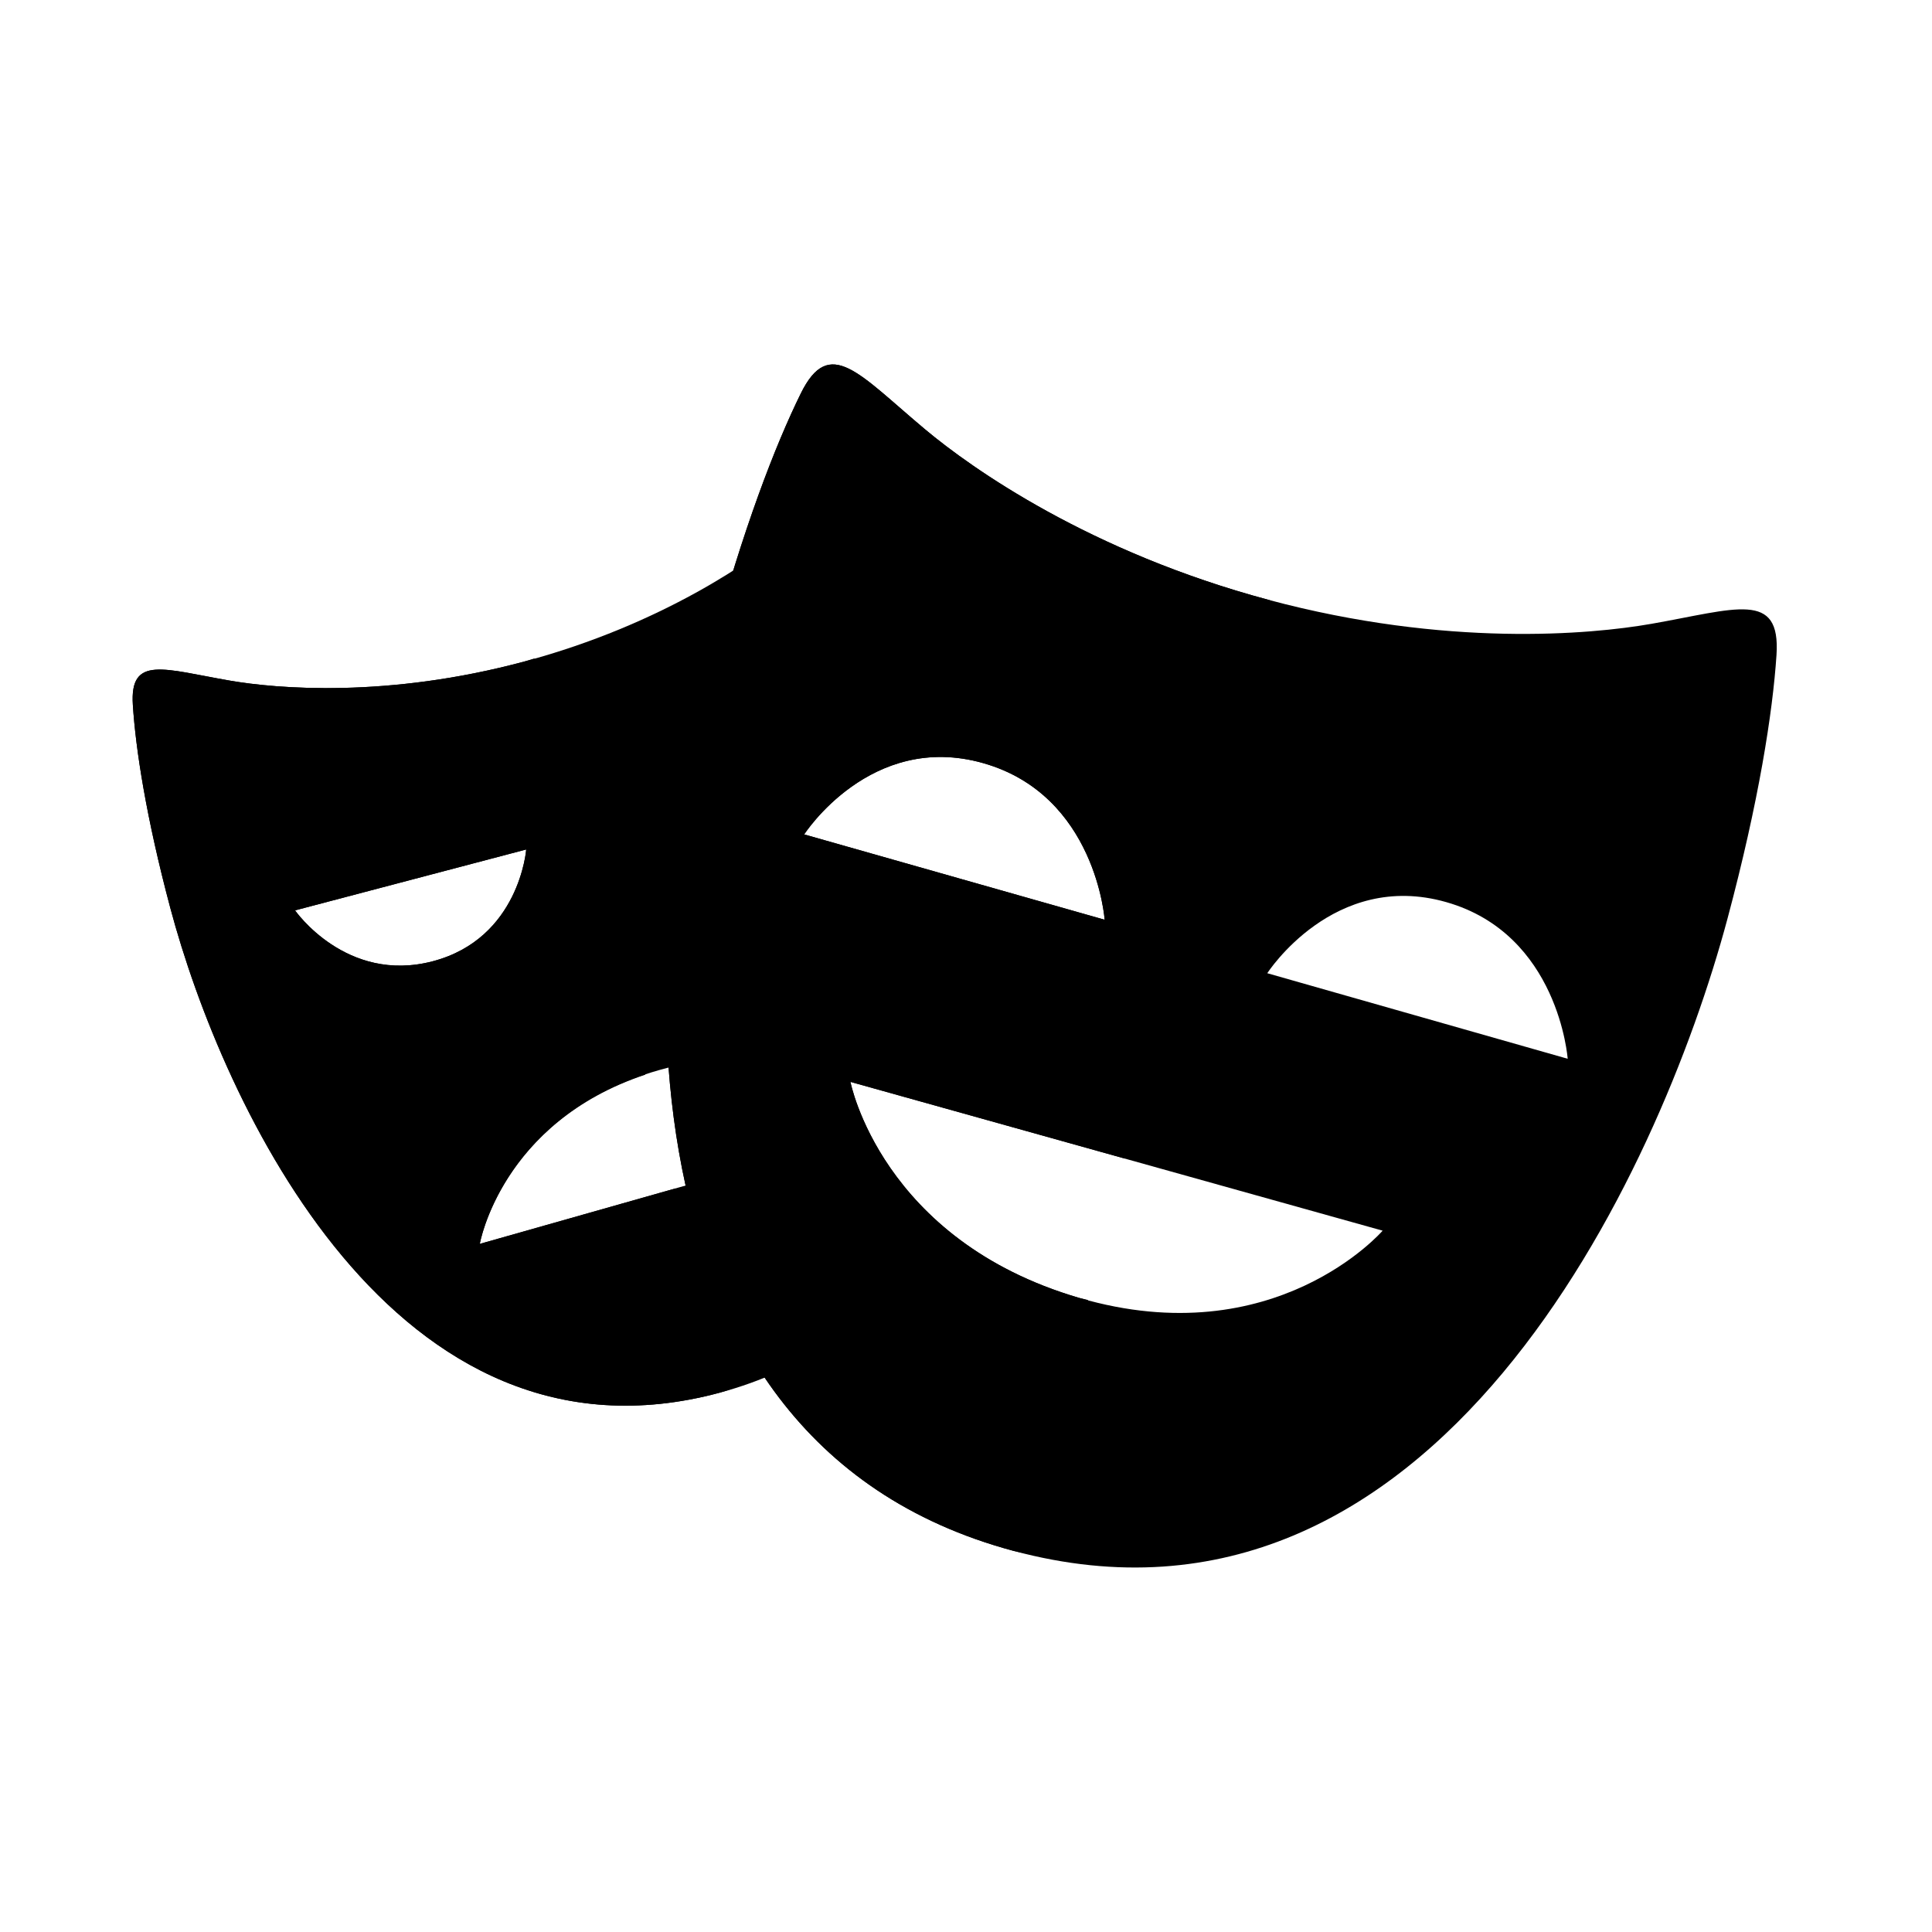
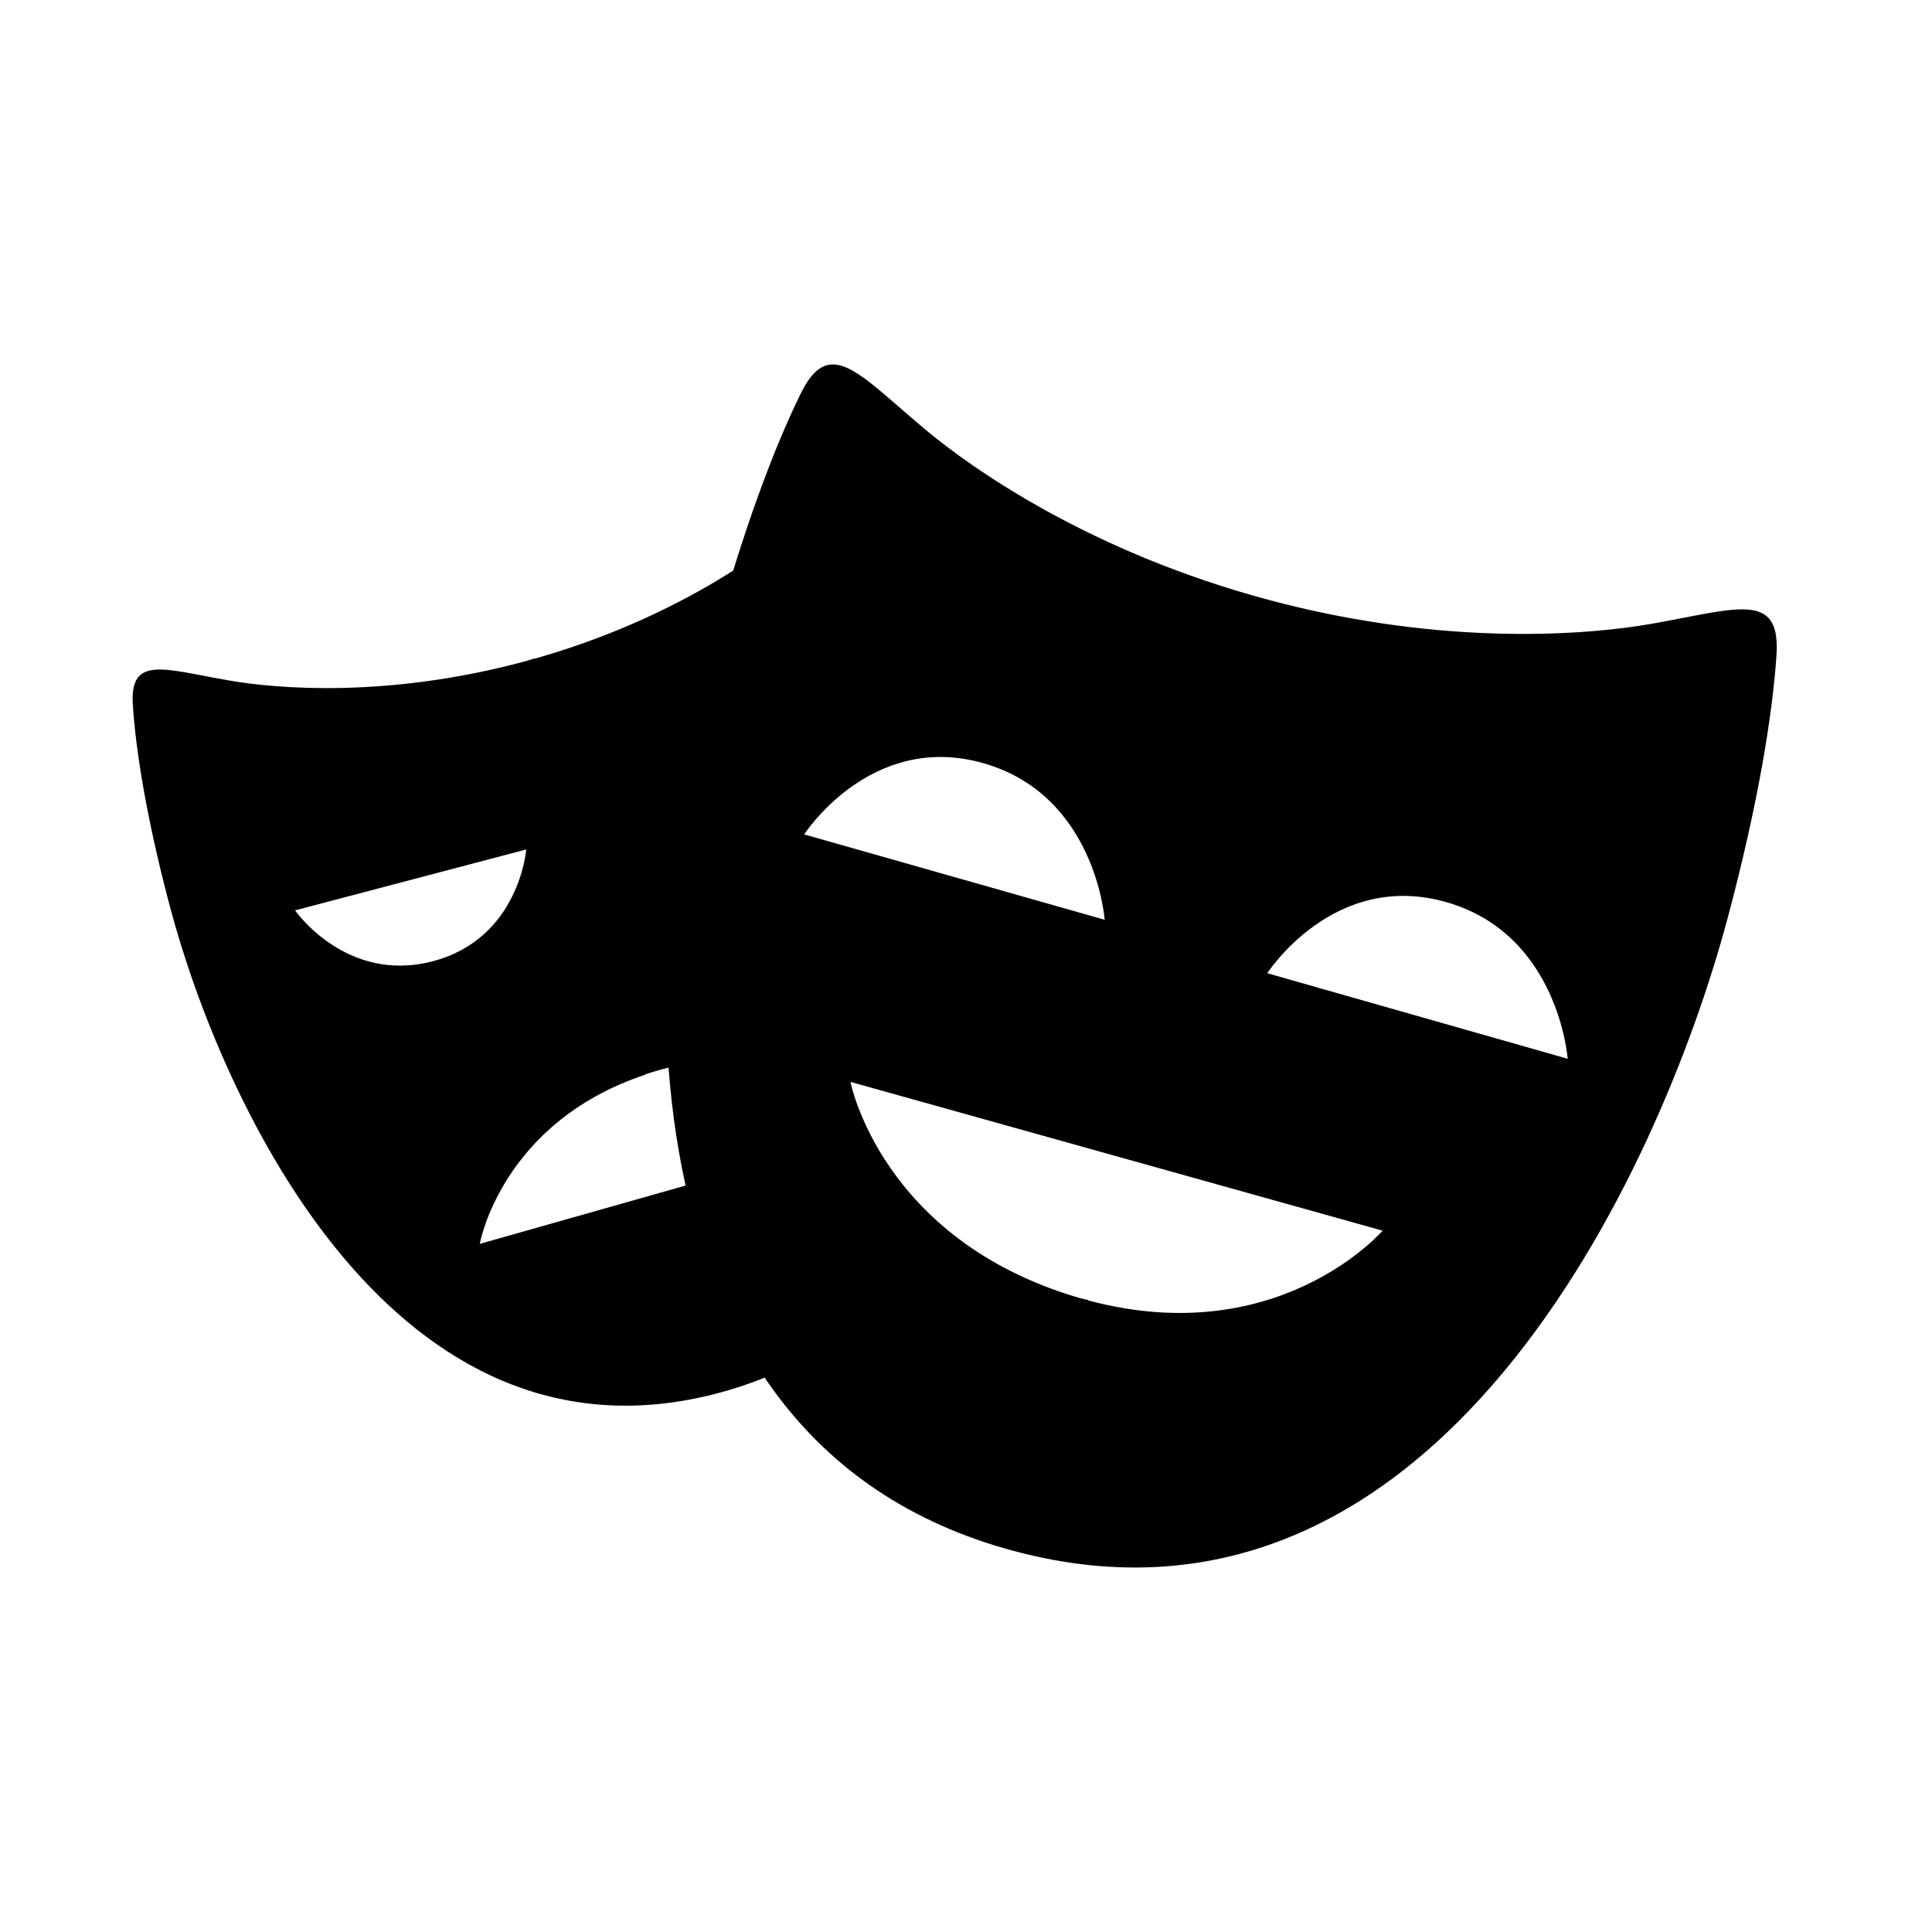
<svg xmlns="http://www.w3.org/2000/svg" viewBox="0 0 128 128">
-   <path d="M51.732 83.935v-7.179l-19.945 5.656s1.474-8.563 11.876-11.514c3.155-.894 5.846-.888 8.069-.459V40.995h9.987c-1.087-3.36-2.139-5.947-3.023-7.744-1.461-2.975-2.96-1.003-6.361 1.842-2.396 2.001-8.45 6.271-17.561 8.726-9.111 2.457-16.476 1.805-19.55 1.273-4.357-.752-6.636-1.708-6.422 1.605.186 2.923.882 7.455 2.477 13.44 3.45 12.962 14.854 37.937 36.405 32.132 5.629-1.517 9.603-4.515 12.357-8.336h-8.309v.002Zm-32.185-23.62 15.316-4.035s-.446 5.892-6.188 7.405c-5.743 1.512-9.128-3.371-9.128-3.371Z" />
-   <path d="M109.372 41.336c-3.981.698-13.532 1.567-25.336-1.596-11.807-3.162-19.64-8.692-22.744-11.292-4.4-3.685-6.335-6.246-8.24-2.372-1.684 3.417-3.837 8.977-5.921 16.762-4.516 16.857-7.892 52.429 20.027 59.914 27.912 7.479 42.772-25.017 47.289-41.875 2.084-7.783 2.998-13.676 3.25-17.476.287-4.305-2.67-3.055-8.324-2.064ZM53.28 55.282s4.4-6.843 11.862-4.722c7.467 2.121 8.045 10.376 8.045 10.376L53.28 55.282Zm18.215 30.706c-13.125-3.845-15.15-14.311-15.15-14.311l35.259 9.858c0-.002-7.117 8.25-20.109 4.453Zm12.466-21.51s4.394-6.838 11.854-4.711c7.46 2.124 8.048 10.379 8.048 10.379l-19.902-5.668Z" />
-   <path d="M44.762 78.733 31.787 82.41s1.41-8.029 10.968-11.212l-7.347-27.573-.635.193c-9.111 2.457-16.476 1.805-19.55 1.273-4.357-.751-6.636-1.708-6.422 1.606.186 2.923.882 7.454 2.477 13.44 3.45 12.961 14.854 37.937 36.405 32.132l.635-.199-3.555-13.337ZM19.548 60.315l15.316-4.035s-.446 5.892-6.188 7.405c-5.743 1.512-9.128-3.371-9.128-3.371Z" />
-   <path d="m72.086 86.132-.594-.144c-13.125-3.844-15.15-14.311-15.15-14.311l18.182 5.082L84.15 39.77l-.116-.031c-11.807-3.162-19.64-8.692-22.744-11.292-4.4-3.685-6.335-6.246-8.24-2.372-1.682 3.417-3.836 8.977-5.92 16.762-4.516 16.857-7.892 52.429 20.027 59.914l.572.129 4.357-16.748Zm-18.807-30.85s4.4-6.843 11.862-4.722c7.467 2.121 8.045 10.376 8.045 10.376l-19.907-5.654Z" />
+   <path d="m72.086 86.132-.594-.144c-13.125-3.844-15.15-14.311-15.15-14.311l18.182 5.082L84.15 39.77l-.116-.031c-11.807-3.162-19.64-8.692-22.744-11.292-4.4-3.685-6.335-6.246-8.24-2.372-1.682 3.417-3.836 8.977-5.92 16.762-4.516 16.857-7.892 52.429 20.027 59.914l.572.129zm-18.807-30.85s4.4-6.843 11.862-4.722c7.467 2.121 8.045 10.376 8.045 10.376zm-8.517 23.451L31.787 82.41s1.41-8.029 10.968-11.212l-7.347-27.573-.635.193c-9.111 2.457-16.476 1.805-19.55 1.273-4.357-.751-6.636-1.708-6.422 1.606.186 2.923.882 7.454 2.477 13.44 3.45 12.961 14.854 37.937 36.405 32.132l.635-.199-3.555-13.337ZM19.548 60.315l15.316-4.035s-.446 5.892-6.188 7.405c-5.743 1.512-9.128-3.371-9.128-3.371zm89.824-18.979c-3.981.698-13.532 1.567-25.336-1.596-11.807-3.162-19.64-8.692-22.744-11.292-4.4-3.685-6.335-6.246-8.24-2.372-1.684 3.417-3.837 8.977-5.921 16.762-4.516 16.857-7.892 52.429 20.027 59.914 27.912 7.479 42.772-25.017 47.289-41.875 2.084-7.783 2.998-13.676 3.25-17.476.287-4.305-2.67-3.055-8.324-2.064zM53.28 55.282s4.4-6.843 11.862-4.722c7.467 2.121 8.045 10.376 8.045 10.376zm18.215 30.706c-13.125-3.845-15.15-14.311-15.15-14.311l35.259 9.858c0-.002-7.117 8.25-20.109 4.453zm12.466-21.51s4.394-6.838 11.854-4.711c7.46 2.124 8.048 10.379 8.048 10.379zM51.732 83.935v-7.179l-19.945 5.656s1.474-8.563 11.876-11.514c3.155-.894 5.846-.888 8.069-.459V40.995h9.987c-1.087-3.36-2.139-5.947-3.023-7.744-1.461-2.975-2.96-1.003-6.361 1.842-2.396 2.001-8.45 6.271-17.561 8.726-9.111 2.457-16.476 1.805-19.55 1.273-4.357-.752-6.636-1.708-6.422 1.605.186 2.923.882 7.455 2.477 13.44 3.45 12.962 14.854 37.937 36.405 32.132 5.629-1.517 9.603-4.515 12.357-8.336h-8.309Zm-32.185-23.62 15.316-4.035s-.446 5.892-6.188 7.405c-5.743 1.512-9.128-3.371-9.128-3.371z" />
</svg>
